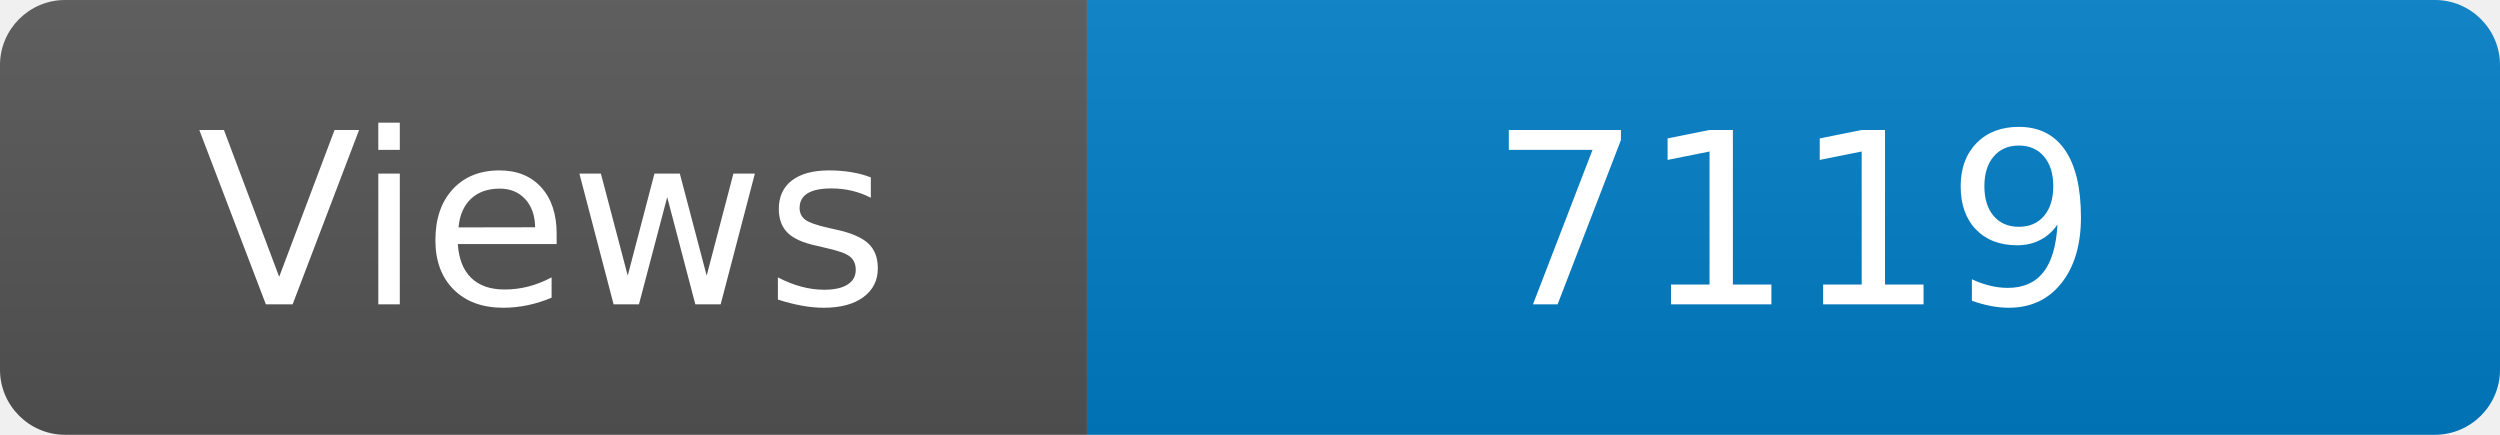
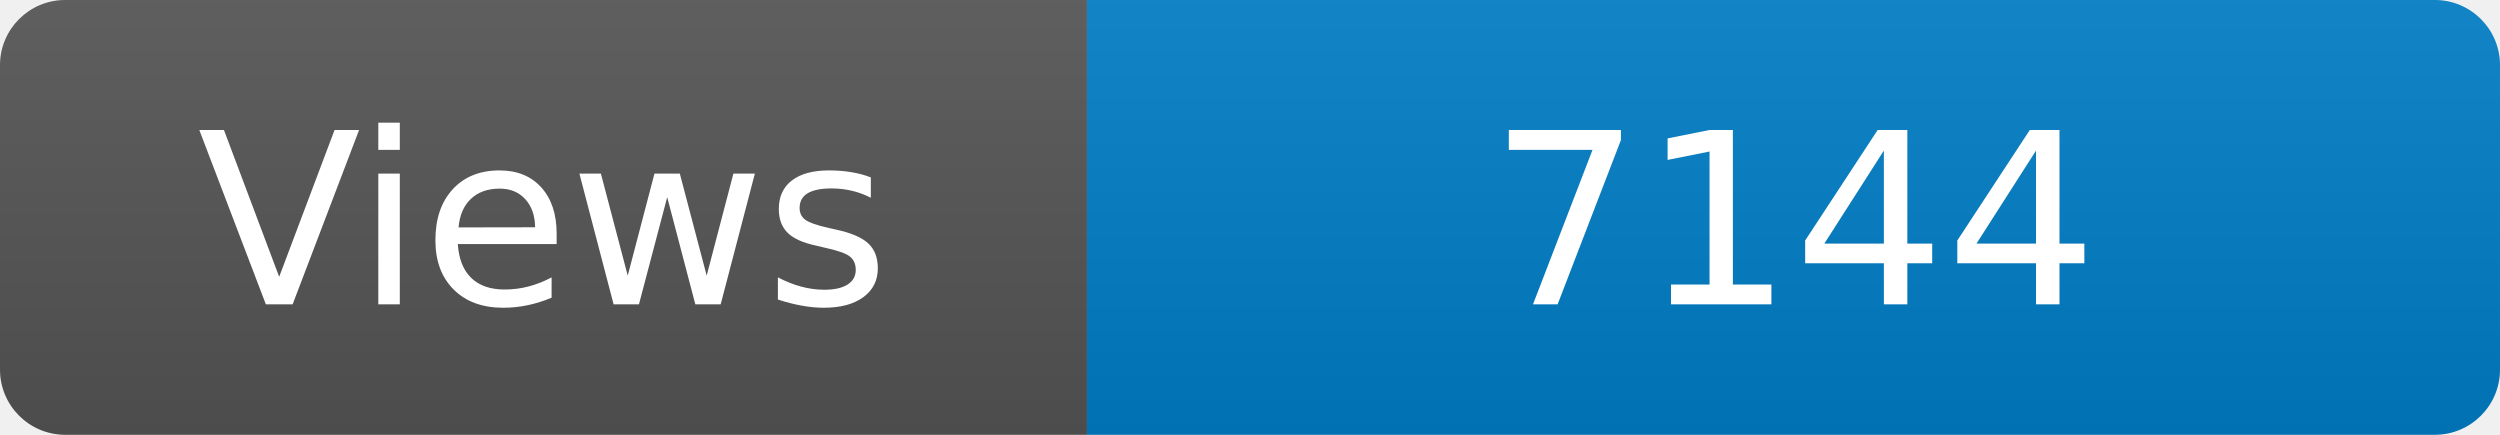
<svg xmlns="http://www.w3.org/2000/svg" width="115" height="20" role="img" aria-label="Maintained?: yes">
  <linearGradient id="s" x2="0" y2="100%">
    <stop offset="0" stop-color="#bbb" stop-opacity=".1" />
    <stop offset="1" stop-opacity=".1" />
  </linearGradient>
  <clipPath id="r">
    <rect width="115" height="20" rx="3" fill="#fff" />
  </clipPath>
  <g clip-path="url(#r)">
    <rect width="50" height="20" fill="#555" />
    <rect x="50" width="160" height="20" fill="#007ec6" />
    <rect width="115" height="20" fill="url(#s)" />
  </g>
  <g fill="#fff" text-anchor="middle" font-family="Verdana,Geneva,DejaVu Sans,sans-serif" font-size="110">
    <text x="250" y="140" transform="scale(.1)" fill="#fff">Views</text>
-     <text x="825" y="140" transform="scale(.1)" fill="#fff">7119</text>
+     <text x="825" y="140" transform="scale(.1)" fill="#fff">7144</text>
  </g>
</svg>
